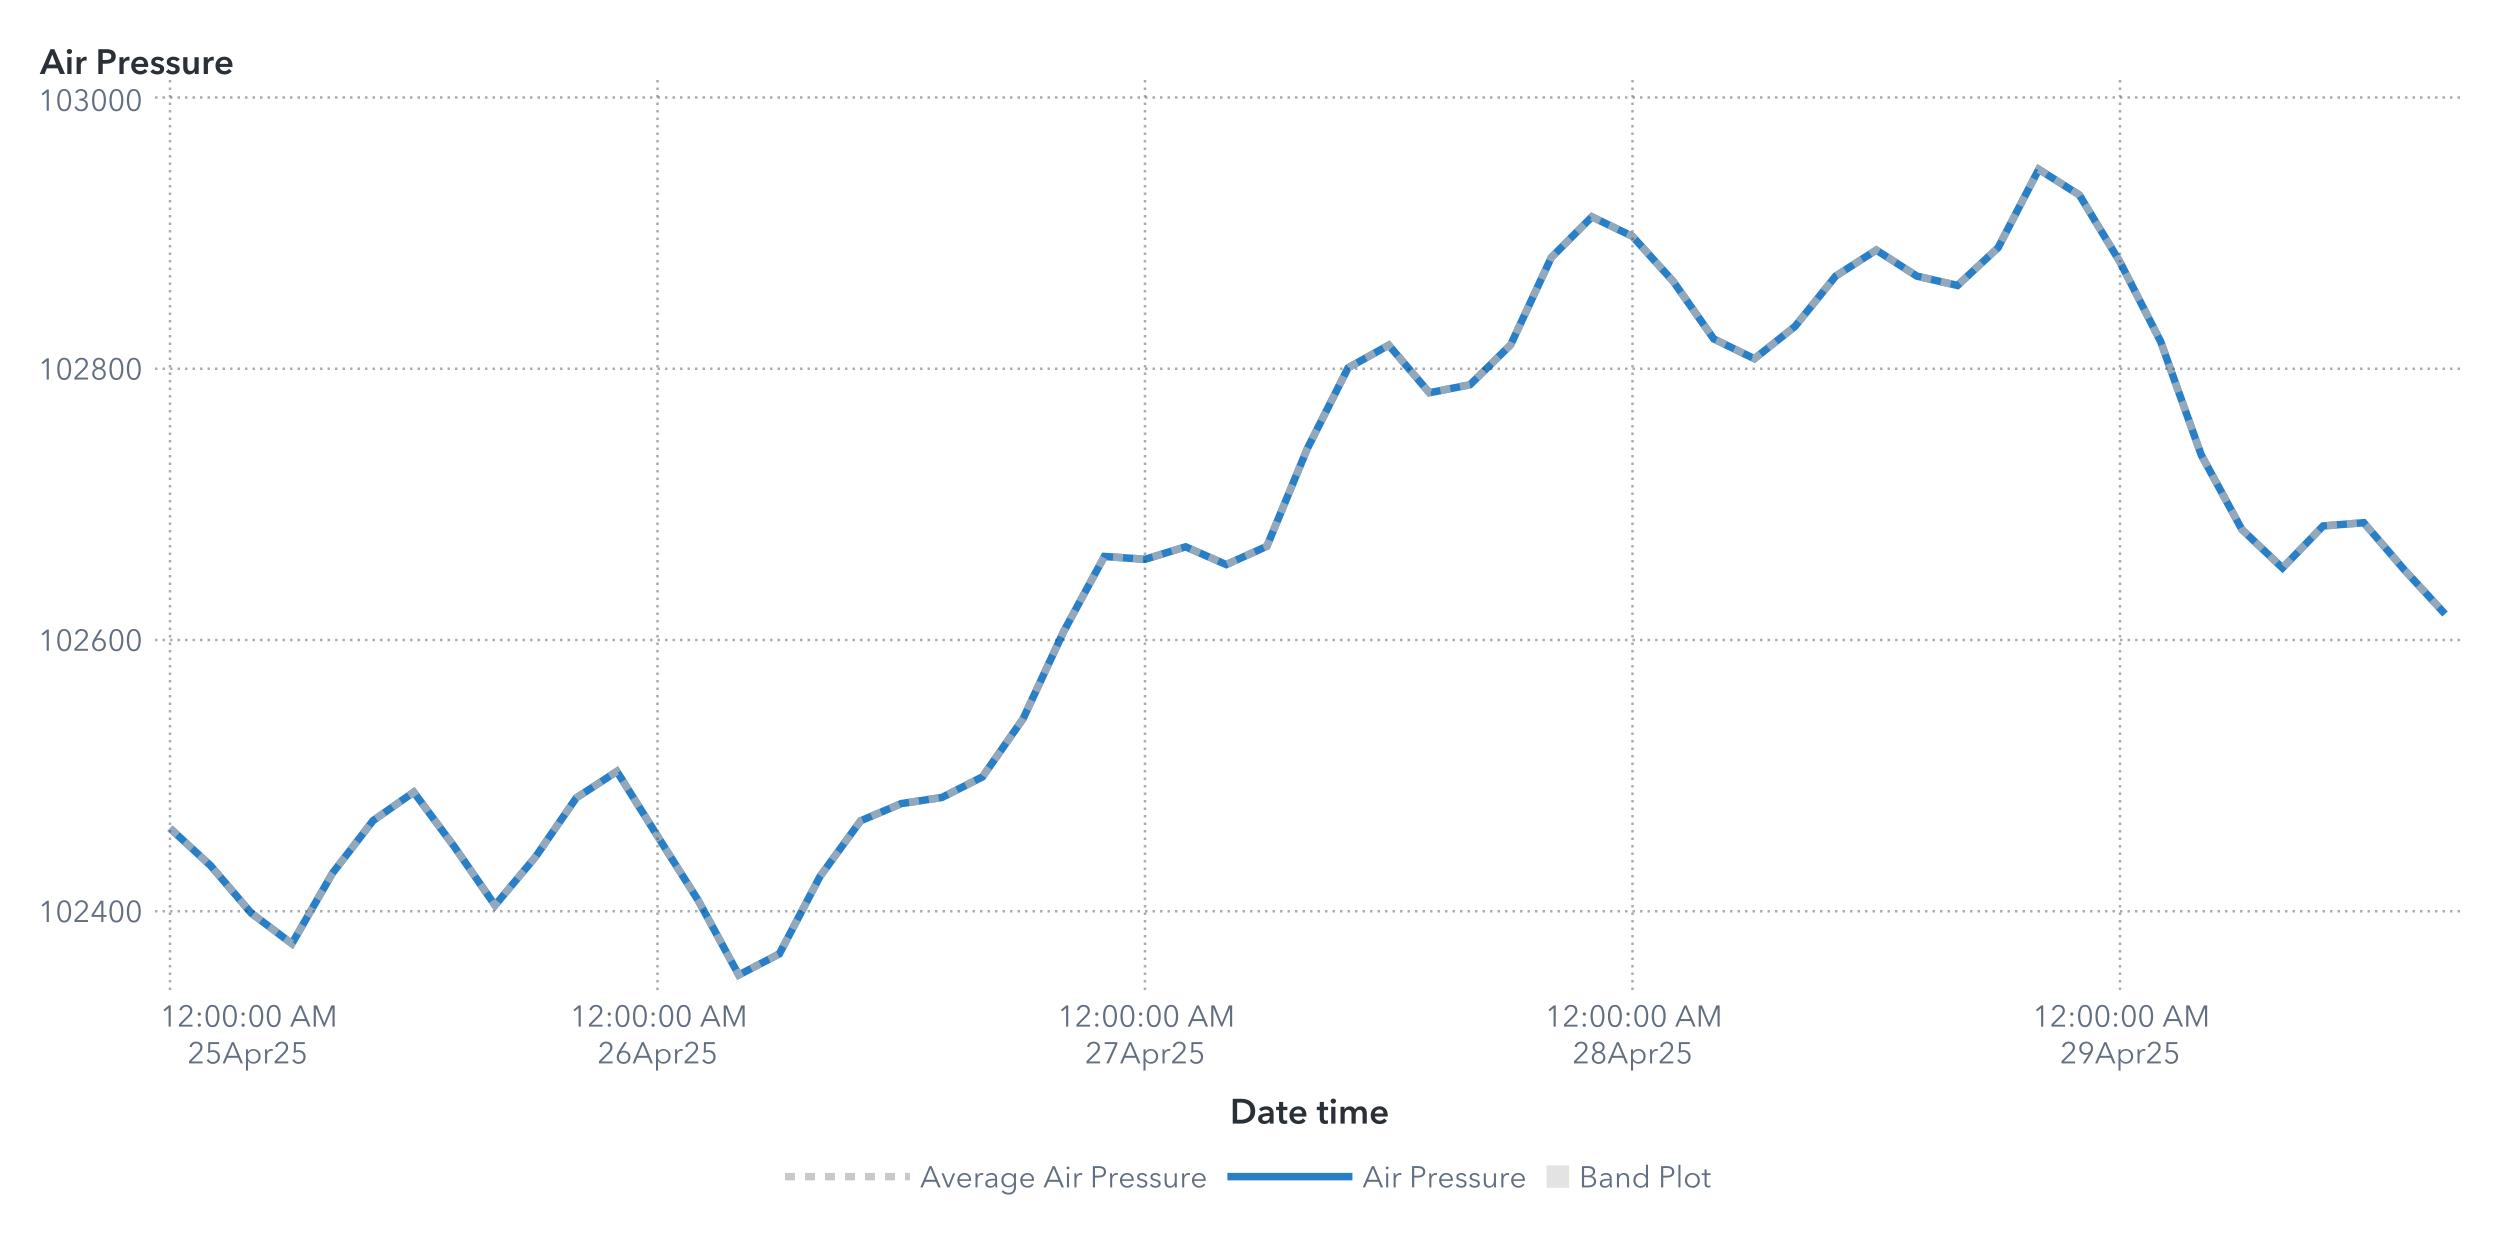
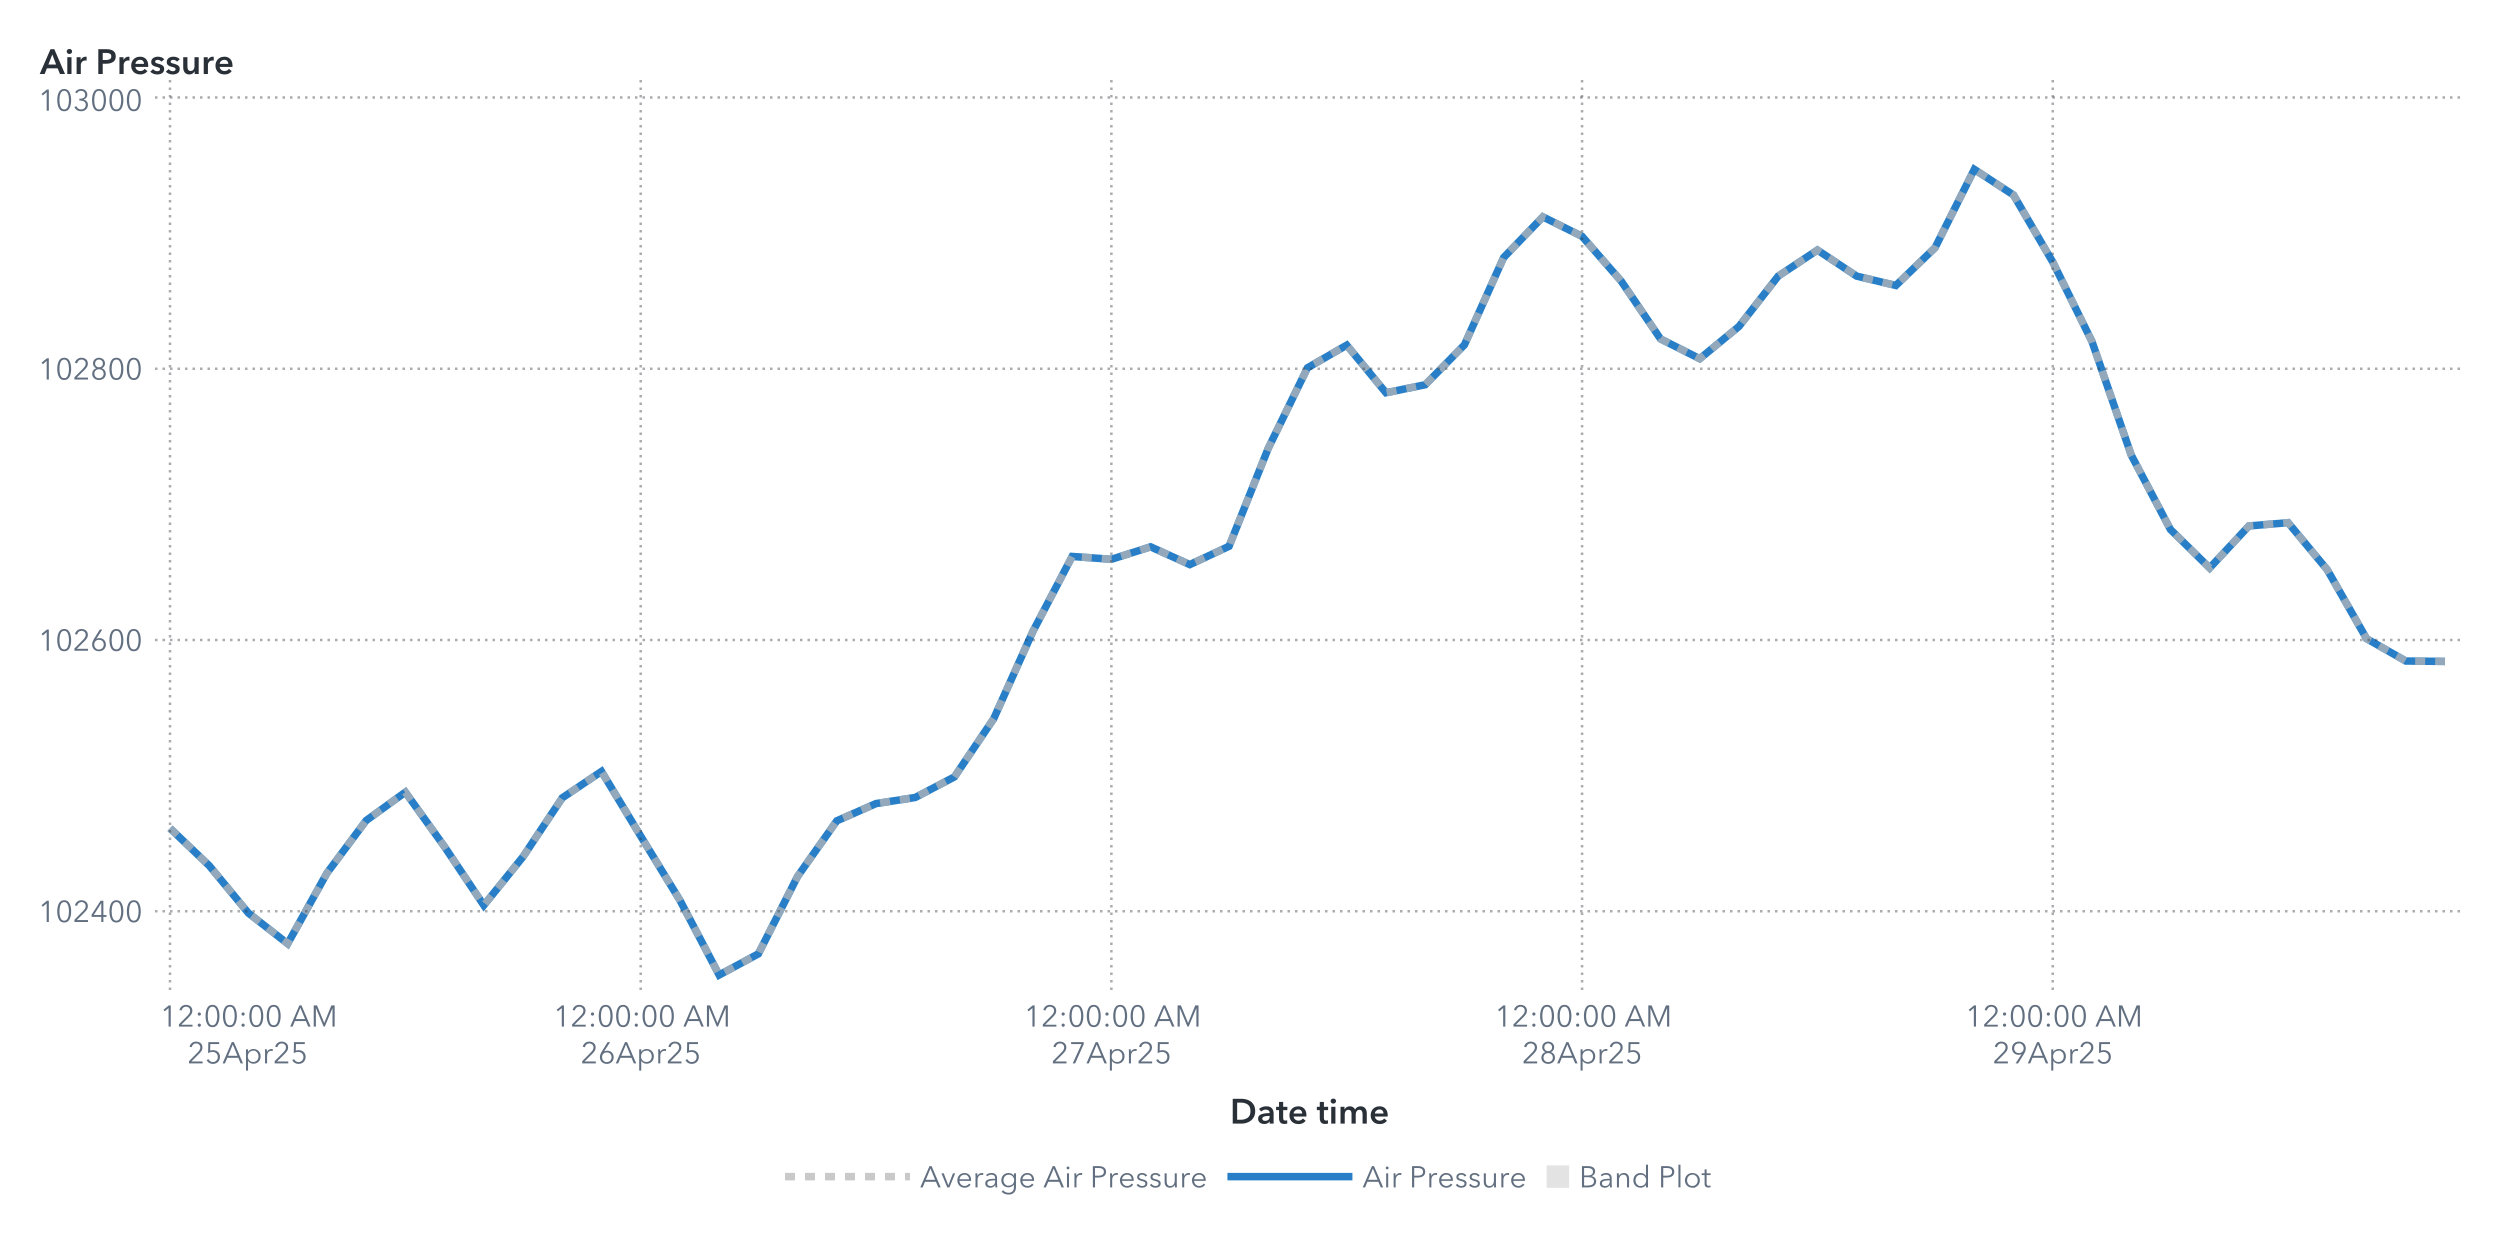
<svg xmlns="http://www.w3.org/2000/svg" xmlns:xlink="http://www.w3.org/1999/xlink" version="1.1" width="1000" height="500" viewBox="0 0 1000 500">
  <rect x="0" y="0" width="1000" height="500" fill="#ffffff">
</rect>
  <g>
    <rect x="0" y="0" rx="5" ry="5" width="1000.0" height="500.0" fill="#ffffff" opacity="0">
</rect>
    <rect x="0" y="0" rx="5" ry="5" width="1000.0" height="500.0" fill="#ffffff" opacity="0">
</rect>
    <rect x="0" y="0" rx="5" ry="5" width="1000.0" height="500.0" fill="#ffffff" opacity="0">
</rect>
    <rect x="0" y="0" rx="5" ry="5" width="1000.0" height="500.0" fill="#ffffff" opacity="0">
</rect>
    <g transform=" translate(16.0 -16.0)">
      <defs>
        <clipPath id="ClipPath0">
          <rect x="46" y="46" width="925" height="366">
</rect>
        </clipPath>
      </defs>
      <g clip-path="url(#ClipPath0)">
        <defs>
          <clipPath id="ClipPath1">
            <rect x="46" y="48" width="923" height="364">
</rect>
          </clipPath>
        </defs>
        <g clip-path="url(#ClipPath1)">
          <g transform="">
-             <polyline id="Polyline_68" points="52.0,347.3  68.25,362.27  84.5,381.26  100.75,393.47  117.0,365.26  133.25,344.21  149.5,332.87  165.75,354.73  182.0,378.12  198.25,358.69  214.5,335.15  230.75,324.57  247.0,350.45  263.25,376.11  279.5,406.0  295.75,397.54  312.0,366.56  328.25,344.32  344.5,337.43  360.75,334.99  377.0,326.74  393.25,303.47  409.5,268.53  425.75,238.58  442.0,239.72  458.25,234.73  474.5,241.84  490.75,234.51  507.0,195.29  523.25,163.12  539.5,154.06  555.75,173.1  572.0,169.9  588.25,153.95  604.5,119.02  620.75,102.74  637.0,110.55  653.25,128.51  669.5,151.57  685.75,159.49  702.0,146.57  718.25,126.45  734.5,116.03  750.75,126.45  767.0,130.19  783.25,115.06  799.5,83.75  815.75,94.01  832.0,120.81  848.25,152.6  864.5,198.0  880.75,227.79  897.0,243.19  913.25,226.38  929.5,225.07  945.75,243.95  962.0,261.59 " fill="none" stroke="#287fc7" stroke-width="3.0">
+             <polyline id="Polyline_70" points="52.0,347.3  67.69,362.27  83.38,381.26  99.07,393.47  114.76,365.26  130.45,344.21  146.14,332.87  161.83,354.73  177.52,378.12  193.21,358.69  208.9,335.15  224.59,324.57  240.28,350.45  255.97,376.11  271.66,406.0  287.34,397.54  303.03,366.56  318.72,344.32  334.41,337.43  350.1,334.99  365.79,326.74  381.48,303.47  397.17,268.53  412.86,238.58  428.55,239.72  444.24,234.73  459.93,241.84  475.62,234.51  491.31,195.29  507.0,163.12  522.69,154.06  538.38,173.1  554.07,169.9  569.76,153.95  585.45,119.02  601.14,102.74  616.83,110.55  632.52,128.51  648.21,151.57  663.9,159.49  679.59,146.57  695.28,126.45  710.97,116.03  726.66,126.45  742.34,130.19  758.03,115.06  773.72,83.75  789.41,94.01  805.1,120.81  820.79,152.6  836.48,198.0  852.17,227.79  867.86,243.19  883.55,226.38  899.24,225.07  914.93,243.95  930.62,271.46  946.31,280.41  962.0,280.57 " fill="none" stroke="#287fc7" stroke-width="3.0">
</polyline>
          </g>
          <g transform="">
-             <polyline id="Polyline_183" points="52.0,347.3  68.25,362.27  84.5,381.26  100.75,393.47  117.0,365.26  133.25,344.21  149.5,332.87  165.75,354.73  182.0,378.12  198.25,358.69  214.5,335.15  230.75,324.57  247.0,350.45  263.25,376.11  279.5,406.0  295.75,397.54  312.0,366.56  328.25,344.32  344.5,337.43  360.75,334.99  377.0,326.74  393.25,303.47  409.5,268.53  425.75,238.58  442.0,239.72  458.25,234.73  474.5,241.84  490.75,234.51  507.0,195.29  523.25,163.12  539.5,154.06  555.75,173.1  572.0,169.9  588.25,153.95  604.5,119.02  620.75,102.74  637.0,110.55  653.25,128.51  669.5,151.57  685.75,159.49  702.0,146.57  718.25,126.45  734.5,116.03  750.75,126.45  767.0,130.19  783.25,115.06  799.5,83.75  815.75,94.01  832.0,120.81  848.25,152.6  864.5,198.0  880.75,227.79  897.0,243.19  913.25,226.38  929.5,225.07  945.75,243.95  962.0,261.59 " fill="none" stroke="#b7b7b7" stroke-width="3.0" stroke-dasharray="4,4" opacity="0.75">
+             <polyline id="Polyline_189" points="52.0,347.3  67.69,362.27  83.38,381.26  99.07,393.47  114.76,365.26  130.45,344.21  146.14,332.87  161.83,354.73  177.52,378.12  193.21,358.69  208.9,335.15  224.59,324.57  240.28,350.45  255.97,376.11  271.66,406.0  287.34,397.54  303.03,366.56  318.72,344.32  334.41,337.43  350.1,334.99  365.79,326.74  381.48,303.47  397.17,268.53  412.86,238.58  428.55,239.72  444.24,234.73  459.93,241.84  475.62,234.51  491.31,195.29  507.0,163.12  522.69,154.06  538.38,173.1  554.07,169.9  569.76,153.95  585.45,119.02  601.14,102.74  616.83,110.55  632.52,128.51  648.21,151.57  663.9,159.49  679.59,146.57  695.28,126.45  710.97,116.03  726.66,126.45  742.34,130.19  758.03,115.06  773.72,83.75  789.41,94.01  805.1,120.81  820.79,152.6  836.48,198.0  852.17,227.79  867.86,243.19  883.55,226.38  899.24,225.07  914.93,243.95  930.62,271.46  946.31,280.41  962.0,280.57 " fill="none" stroke="#b7b7b7" stroke-width="3.0" stroke-dasharray="4,4" opacity="0.75">
</polyline>
          </g>
          <g transform="">
</g>
        </g>
        <path d="M46.0 380.5L969.0 380.5" stroke="#2a3037" stroke-dasharray="1,2" fill="none" opacity="0.4">
</path>
        <path d="M46.0 272.0L969.0 272.0" stroke="#2a3037" stroke-dasharray="1,2" fill="none" opacity="0.4">
</path>
        <path d="M46.0 163.5L969.0 163.5" stroke="#2a3037" stroke-dasharray="1,2" fill="none" opacity="0.4">
</path>
        <path d="M46.0 55.0L969.0 55.0" stroke="#2a3037" stroke-dasharray="1,2" fill="none" opacity="0.4">
</path>
        <path d="M52.0 412.0L52.0 48.0" stroke="#2a3037" stroke-dasharray="1,2" fill="none" opacity="0.4">
</path>
-         <path d="M247.0 412.0L247.0 48.0" stroke="#2a3037" stroke-dasharray="1,2" fill="none" opacity="0.4">
- </path>
-         <path d="M442.0 412.0L442.0 48.0" stroke="#2a3037" stroke-dasharray="1,2" fill="none" opacity="0.4">
- </path>
-         <path d="M637.0 412.0L637.0 48.0" stroke="#2a3037" stroke-dasharray="1,2" fill="none" opacity="0.4">
- </path>
-         <path d="M832.0 412.0L832.0 48.0" stroke="#2a3037" stroke-dasharray="1,2" fill="none" opacity="0.4">
+         <path d="M240.28 412.0L240.28 48.0" stroke="#2a3037" stroke-dasharray="1,2" fill="none" opacity="0.4">
+ </path>
+         <path d="M428.55 412.0L428.55 48.0" stroke="#2a3037" stroke-dasharray="1,2" fill="none" opacity="0.4">
+ </path>
+         <path d="M616.83 412.0L616.83 48.0" stroke="#2a3037" stroke-dasharray="1,2" fill="none" opacity="0.4">
+ </path>
+         <path d="M805.1 412.0L805.1 48.0" stroke="#2a3037" stroke-dasharray="1,2" fill="none" opacity="0.4">
</path>
      </g>
      <defs>
        <clipPath id="ClipPath2">
          <rect x="0" y="49" width="46" height="363">
</rect>
        </clipPath>
      </defs>
      <g clip-path="url(#ClipPath2)">
        <g fill="#626f80" stroke="#626f80" transform="translate(-0.76 384.8) scale(0.012 -0.012)">
          <defs>
            <path id="g49/TT0" d="M358.0 0 L286.0 0 L286.0 619.0 L158.0 510.0 L114.0 560.0 L294.0 708.0 L358.0 708.0 L358.0 0Z">
</path>
          </defs>
          <use x="0" y="0" xlink:href="#g49/TT0" />
          <defs>
            <path id="g48/TT0" d="M522.0 353.0Q 522.0,195.0  467.0,88.5 T 290.0,-18.0 Q 167.0,-18.0  112.5,88.5 T 58.0,353.0 Q 58.0,512.0  112.5,619.0 T 290.0,726.0 Q 412.0,726.0  467.0,618.5 T 522.0,353.0 Z M131.0 353.0Q 131.0,226.0  167.5,135.0 T 290.0,44.0 Q 375.0,44.0  412.0,135.5 T 449.0,353.0 Q 449.0,480.0  412.0,572.5 T 290.0,665.0 Q 204.0,665.0  167.5,573.0 T 131.0,353.0 Z">
</path>
          </defs>
          <use x="580.0" y="0" xlink:href="#g48/TT0" />
          <defs>
            <path id="g50/TT0" d="M51.0 0 L51.0 75.0 L341.0 368.0Q 380.0,408.0  403.0,447.0 T 426.0,530.0 Q 426.0,590.0  385.5,627.5 T 286.0,665.0 Q 230.0,665.0  191.0,630.0 T 140.0,539.0  L69.0 553.0Q 84.0,629.0  144.0,677.5 T 286.0,726.0 Q 344.0,726.0  392.5,703.5 T 470.0,637.0 T 499.0,531.0 Q 499.0,469.0  470.0,421.5 T 384.0,317.0  L129.0 64.0 L504.0 64.0 L504.0 0 L51.0 0Z">
</path>
          </defs>
          <use x="1160.0" y="0" xlink:href="#g50/TT0" />
          <defs>
            <path id="g52/TT0" d="M436.0 234.0 L540.0 234.0 L540.0 171.0 L436.0 171.0 L436.0 0 L366.0 0 L366.0 171.0 L42.0 171.0 L42.0 241.0 L342.0 708.0 L436.0 708.0 L436.0 234.0Z M366.0 627.0 L364.0 627.0 L117.0 234.0 L366.0 234.0 L366.0 627.0Z">
</path>
          </defs>
          <use x="1740.0" y="0" xlink:href="#g52/TT0" />
          <use x="2320.0" y="0" xlink:href="#g48/TT0" />
          <use x="2900.0" y="0" xlink:href="#g48/TT0" />
        </g>
-         <text id="Text_356" x="41.0" y="384.8" font-size="9.0pt" font-family="Avenir Next for SAS" fill="#626f80" text-anchor="end" opacity="0">
+         <text id="Text_368" x="41.0" y="384.8" font-size="9.0pt" font-family="Avenir Next for SAS" fill="#626f80" text-anchor="end" opacity="0">
102400</text>
        <g fill="#626f80" stroke="#626f80" transform="translate(-0.76 276.3) scale(0.012 -0.012)">
          <use x="0" y="0" xlink:href="#g49/TT0" />
          <use x="580.0" y="0" xlink:href="#g48/TT0" />
          <use x="1160.0" y="0" xlink:href="#g50/TT0" />
          <defs>
            <path id="g54/TT0" d="M203.0 397.0Q 218.0,409.0  247.0,416.0 T 304.0,423.0 Q 365.0,423.0  414.5,395.5 T 492.0,318.0 T 520.0,205.0 Q 520.0,140.0  490.5,89.5 T 408.5,10.5 T 290.0,-18.0 Q 224.0,-18.0  171.5,10.5 T 89.5,89.5 T 60.0,205.0 Q 60.0,255.0  77.0,301.5 T 124.0,397.0  L317.0 708.0 L400.0 708.0 L201.0 399.0 L203.0 397.0Z M290.0 43.0Q 336.0,43.0  372.0,64.0 T 428.0,122.0 T 448.0,205.0 Q 448.0,275.0  405.0,320.0 T 290.0,365.0 Q 218.0,365.0  175.0,320.0 T 132.0,205.0 Q 132.0,159.0  152.0,122.0 T 208.0,64.0 T 244.0,43.0 Z">
</path>
          </defs>
          <use x="1740.0" y="0" xlink:href="#g54/TT0" />
          <use x="2320.0" y="0" xlink:href="#g48/TT0" />
          <use x="2900.0" y="0" xlink:href="#g48/TT0" />
        </g>
-         <text id="Text_357" x="41.0" y="276.3" font-size="9.0pt" font-family="Avenir Next for SAS" fill="#626f80" text-anchor="end" opacity="0">
+         <text id="Text_369" x="41.0" y="276.3" font-size="9.0pt" font-family="Avenir Next for SAS" fill="#626f80" text-anchor="end" opacity="0">
102600</text>
        <g fill="#626f80" stroke="#626f80" transform="translate(-0.76 167.8) scale(0.012 -0.012)">
          <use x="0" y="0" xlink:href="#g49/TT0" />
          <use x="580.0" y="0" xlink:href="#g48/TT0" />
          <use x="1160.0" y="0" xlink:href="#g50/TT0" />
          <defs>
            <path id="g56/TT0" d="M517.0 186.0Q 517.0,126.0  486.0,79.5 T 403.0,7.5 T 290.0,-18.0 Q 229.0,-18.0  177.0,7.5 T 94.0,79.5 T 63.0,186.0 Q 63.0,256.0  100.5,306.5 T 197.0,375.0  L197.0 377.0Q 150.0,393.0  120.0,437.5 T 90.0,537.0 Q 90.0,593.0  117.0,636.0 T 190.0,702.5 T 290.0,726.0 Q 344.0,726.0  390.0,702.5 T 463.0,636.0 T 490.0,537.0 Q 490.0,482.0  460.0,437.5 T 383.0,377.0  L383.0 375.0Q 442.0,358.0  479.5,307.0 T 517.0,186.0 Z M290.0 406.0Q 345.0,406.0  382.5,442.0 T 420.0,533.0 Q 420.0,590.0  383.0,627.5 T 290.0,665.0 Q 234.0,665.0  197.0,627.5 T 160.0,533.0 Q 160.0,478.0  197.5,442.0 T 290.0,406.0 Z M290.0 43.0Q 359.0,43.0  402.0,86.0 T 445.0,194.0 Q 445.0,258.0  402.0,300.0 T 290.0,342.0 Q 221.0,342.0  178.0,300.0 T 135.0,194.0 Q 135.0,129.0  178.0,86.0 T 290.0,43.0 Z">
</path>
          </defs>
          <use x="1740.0" y="0" xlink:href="#g56/TT0" />
          <use x="2320.0" y="0" xlink:href="#g48/TT0" />
          <use x="2900.0" y="0" xlink:href="#g48/TT0" />
        </g>
-         <text id="Text_358" x="41.0" y="167.8" font-size="9.0pt" font-family="Avenir Next for SAS" fill="#626f80" text-anchor="end" opacity="0">
+         <text id="Text_370" x="41.0" y="167.8" font-size="9.0pt" font-family="Avenir Next for SAS" fill="#626f80" text-anchor="end" opacity="0">
102800</text>
        <g fill="#626f80" stroke="#626f80" transform="translate(-0.76 60.3) scale(0.012 -0.012)">
          <use x="0" y="0" xlink:href="#g49/TT0" />
          <use x="580.0" y="0" xlink:href="#g48/TT0" />
          <defs>
            <path id="g51/TT0" d="M245.0 402.0Q 319.0,402.0  364.5,433.5 T 410.0,532.0 Q 410.0,590.0  369.0,627.5 T 270.0,665.0 Q 226.0,665.0  191.0,643.5 T 135.0,582.0  L74.0 614.0Q 106.0,670.0  157.0,698.0 T 274.0,726.0 Q 331.0,726.0  378.0,703.5 T 453.0,638.0 T 481.0,536.0 Q 481.0,475.0  446.5,432.0 T 358.0,374.0  L358.0 372.0Q 421.0,359.0  461.0,312.0 T 501.0,196.0 Q 501.0,131.0  470.0,82.5 T 387.0,8.0 T 273.0,-18.0 Q 196.0,-18.0  137.5,19.5 T 49.0,127.0  L117.0 152.0Q 135.0,102.0  177.0,73.0 T 273.0,44.0 Q 314.0,44.0  350.0,62.5 T 407.5,115.5 T 429.0,196.0 Q 429.0,271.0  376.0,305.5 T 245.0,340.0  L214.0 340.0 L214.0 402.0 L245.0 402.0Z">
</path>
          </defs>
          <use x="1160.0" y="0" xlink:href="#g51/TT0" />
          <use x="1740.0" y="0" xlink:href="#g48/TT0" />
          <use x="2320.0" y="0" xlink:href="#g48/TT0" />
          <use x="2900.0" y="0" xlink:href="#g48/TT0" />
        </g>
-         <text id="Text_359" x="41.0" y="60.3" font-size="9.0pt" font-family="Avenir Next for SAS" fill="#626f80" text-anchor="end" opacity="0">
+         <text id="Text_371" x="41.0" y="60.3" font-size="9.0pt" font-family="Avenir Next for SAS" fill="#626f80" text-anchor="end" opacity="0">
103000</text>
      </g>
      <g fill="#2a3037" stroke="#2a3037" transform="translate(0 45.59) scale(0.014 -0.014)">
        <defs>
          <path id="g65/TT1" d="M300.0 708.0 L409.0 708.0 L714.0 0 L570.0 0 L504.0 162.0 L197.0 162.0 L133.0 0 L-8.0 0 L300.0 708.0Z M460.0 270.0 L351.0 558.0 L240.0 270.0 L460.0 270.0Z">
</path>
        </defs>
        <use x="0" y="0" xlink:href="#g65/TT1" />
        <defs>
          <path id="g105/TT1" d="M133.0 715.0Q 166.0,715.0  188.5,694.5 T 211.0,643.0 Q 211.0,612.0  188.5,591.5 T 133.0,571.0 Q 101.0,571.0  79.0,592.5 T 57.0,643.0 Q 57.0,672.0  79.0,693.5 T 133.0,715.0 Z M74.0 480.0 L194.0 480.0 L194.0 0 L74.0 0 L74.0 480.0Z">
</path>
        </defs>
        <use x="706.0" y="0" xlink:href="#g105/TT1" />
        <defs>
          <path id="g114/TT1" d="M187.0 480.0 L187.0 400.0 L189.0 400.0Q 209.0,443.0  246.0,468.5 T 329.0,494.0 Q 346.0,494.0  358.0,491.0  L358.0 381.0Q 338.0,386.0  321.0,386.0 Q 272.0,386.0  243.0,363.0 T 203.0,310.5 T 192.0,257.0  L192.0 0 L72.0 0 L72.0 480.0 L187.0 480.0Z">
</path>
        </defs>
        <use x="974.0" y="0" xlink:href="#g114/TT1" />
        <defs>
          <path id="g80/TT1" d="M309.0 708.0Q 576.0,708.0  576.0,503.0 Q 576.0,393.0  500.0,343.0 T 301.0,293.0  L204.0 293.0 L204.0 0 L78.0 0 L78.0 708.0 L309.0 708.0Z M449.0 503.0Q 449.0,560.0  407.5,581.0 T 296.0,602.0  L204.0 602.0 L204.0 399.0 L292.0 399.0Q 363.0,399.0  406.0,422.0 T 449.0,503.0 Z">
</path>
        </defs>
        <use x="1588.0" y="0" xlink:href="#g80/TT1" />
        <use x="2198.0" y="0" xlink:href="#g114/TT1" />
        <defs>
          <path id="g101/TT1" d="M529.0 202.0 L164.0 202.0Q 168.0,152.0  208.0,118.0 T 301.0,84.0 Q 384.0,84.0  428.0,146.0  L508.0 82.0Q 437.0,-14.0  302.0,-14.0 Q 228.0,-14.0  169.5,16.5 T 77.5,104.0 T 44.0,237.0 Q 44.0,313.0  77.0,371.5 T 168.0,462.0 T 298.0,494.0 Q 402.0,494.0  466.0,427.0 T 530.0,234.0 Q 530.0,213.0  529.0,202.0 Z M297.0 404.0Q 244.0,404.0  206.0,371.0 T 164.0,288.0  L410.0 288.0Q 410.0,338.0  381.0,371.0 T 297.0,404.0 Z">
</path>
        </defs>
        <use x="2562.0" y="0" xlink:href="#g101/TT1" />
        <defs>
          <path id="g115/TT1" d="M230.0 404.0Q 198.0,404.0  175.5,391.0 T 153.0,352.0 Q 153.0,327.0  176.0,315.0 T 257.0,289.0 Q 325.0,273.0  368.5,241.0 T 412.0,146.0 Q 412.0,64.0  355.5,25.0 T 212.0,-14.0 Q 155.0,-14.0  102.0,7.0 T 15.0,65.0  L94.0 139.0Q 114.0,112.0  146.5,95.5 T 217.0,79.0 Q 248.0,79.0  271.0,93.0 T 294.0,136.0 Q 294.0,164.0  269.5,177.5 T 184.0,205.0 Q 119.0,221.0  80.5,250.5 T 42.0,341.0 Q 42.0,416.0  98.0,455.0 T 233.0,494.0 Q 287.0,494.0  336.0,475.0 T 413.0,421.0  L335.0 352.0Q 318.0,374.0  290.0,389.0 T 230.0,404.0 Z">
</path>
        </defs>
        <use x="3136.0" y="0" xlink:href="#g115/TT1" />
        <use x="3580.0" y="0" xlink:href="#g115/TT1" />
        <defs>
          <path id="g117/TT1" d="M396.0 0 L396.0 77.0 L394.0 77.0Q 377.0,39.0  336.5,12.5 T 245.0,-14.0 Q 157.0,-14.0  112.5,42.5 T 68.0,180.0  L68.0 480.0 L188.0 480.0 L188.0 214.0Q 188.0,86.0  278.0,86.0 Q 332.0,86.0  361.0,124.5 T 390.0,216.0  L390.0 480.0 L510.0 480.0 L510.0 0 L396.0 0Z">
</path>
        </defs>
        <use x="4024.0" y="0" xlink:href="#g117/TT1" />
        <use x="4606.0" y="0" xlink:href="#g114/TT1" />
        <use x="4970.0" y="0" xlink:href="#g101/TT1" />
      </g>
-       <text id="Text_360" x="0" y="45.59" font-size="10.5pt" font-family="Avenir Next for SAS" font-weight="bold" fill="#2a3037" text-anchor="start" opacity="0">
+       <text id="Text_372" x="0" y="45.59" font-size="10.5pt" font-family="Avenir Next for SAS" font-weight="bold" fill="#2a3037" text-anchor="start" opacity="0">
Air Pressure</text>
      <defs>
        <clipPath id="ClipPath3">
          <rect x="46" y="412" width="922" height="57">
</rect>
        </clipPath>
      </defs>
      <g clip-path="url(#ClipPath3)">
        <g fill="#626f80" stroke="#626f80" transform="translate(48.0 426.65) scale(0.012 -0.012)">
          <use x="0" y="0" xlink:href="#g49/TT0" />
          <use x="580.0" y="0" xlink:href="#g50/TT0" />
          <defs>
            <path id="g58/TT0" d="M150.0 366.0Q 127.0,366.0  111.5,382.0 T 96.0,420.0 Q 96.0,442.0  111.5,458.0 T 150.0,474.0 Q 173.0,474.0  188.5,458.0 T 204.0,420.0 Q 204.0,398.0  188.5,382.0 T 150.0,366.0 Z M150.0 -6.0Q 127.0,-6.0  111.5,10.0 T 96.0,48.0 Q 96.0,70.0  111.5,86.0 T 150.0,102.0 Q 173.0,102.0  188.5,86.0 T 204.0,48.0 Q 204.0,26.0  188.5,10.0 T 150.0,-6.0 Z">
</path>
          </defs>
          <use x="1160.0" y="0" xlink:href="#g58/TT0" />
          <use x="1460.0" y="0" xlink:href="#g48/TT0" />
          <use x="2040.0" y="0" xlink:href="#g48/TT0" />
          <use x="2620.0" y="0" xlink:href="#g58/TT0" />
          <use x="2920.0" y="0" xlink:href="#g48/TT0" />
          <use x="3500.0" y="0" xlink:href="#g48/TT0" />
          <defs>
            <path id="g65/TT0" d="M89.0 0 L10.0 0 L316.0 708.0 L386.0 708.0 L690.0 0 L610.0 0 L532.0 186.0 L166.0 186.0 L89.0 0Z M193.0 252.0 L505.0 252.0 L349.0 628.0 L193.0 252.0Z">
</path>
          </defs>
          <use x="4330.0" y="0" xlink:href="#g65/TT0" />
          <defs>
            <path id="g77/TT0" d="M444.0 122.0 L445.0 122.0 L682.0 708.0 L792.0 708.0 L792.0 0 L720.0 0 L720.0 615.0 L718.0 615.0 L462.0 0 L424.0 0 L168.0 615.0 L166.0 615.0 L166.0 0 L94.0 0 L94.0 708.0 L204.0 708.0 L444.0 122.0Z">
</path>
          </defs>
          <use x="5030.0" y="0" xlink:href="#g77/TT0" />
        </g>
        <text x="83.0" y="426.65" font-size="9.0pt" font-family="Avenir Next for SAS" fill="#626f80" text-anchor="middle" opacity="0">
12:00:00 AM</text>
        <g fill="#626f80" stroke="#626f80" transform="translate(59.0 441.35) scale(0.012 -0.012)">
          <use x="0" y="0" xlink:href="#g50/TT0" />
          <defs>
            <path id="g53/TT0" d="M180.0 644.0 L175.0 425.0Q 219.0,441.0  273.0,441.0 Q 339.0,441.0  391.5,413.0 T 473.5,334.5 T 503.0,219.0 Q 503.0,151.0  473.5,97.0 T 390.5,12.5 T 268.0,-18.0 Q 194.0,-18.0  140.0,16.0 T 56.0,111.0  L121.0 140.0Q 140.0,96.0  179.0,70.0 T 264.0,44.0 Q 311.0,44.0  349.0,66.0 T 408.5,126.5 T 430.0,212.0 Q 430.0,289.0  380.5,335.5 T 254.0,382.0 Q 180.0,382.0  107.0,343.0  L114.0 708.0 L475.0 708.0 L475.0 644.0 L180.0 644.0Z">
</path>
          </defs>
          <use x="580.0" y="0" xlink:href="#g53/TT0" />
          <use x="1160.0" y="0" xlink:href="#g65/TT0" />
          <defs>
            <path id="g112/TT0" d="M90.0 -240.0 L90.0 468.0 L158.0 468.0 L158.0 387.0 L161.0 387.0Q 189.0,431.0  237.0,455.5 T 337.0,480.0 Q 408.0,480.0  463.5,447.5 T 549.0,359.0 T 579.0,234.0 Q 579.0,165.0  549.0,109.0 T 463.5,20.5 T 337.0,-12.0 Q 286.0,-12.0  238.0,12.0 T 161.0,79.0  L158.0 79.0 L158.0 -240.0 L90.0 -240.0Z M330.0 423.0Q 278.0,423.0  237.0,398.0 T 173.0,330.0 T 150.0,234.0 Q 150.0,181.0  173.0,138.0 T 237.0,70.5 T 330.0,46.0 Q 385.0,46.0  425.0,71.0 T 486.0,138.5 T 507.0,234.0 Q 507.0,287.0  486.0,330.0 T 425.0,398.0 T 385.0,423.0 Z">
</path>
          </defs>
          <use x="1860.0" y="0" xlink:href="#g112/TT0" />
          <defs>
            <path id="g114/TT0" d="M86.0 468.0 L151.0 468.0Q 155.0,418.0  155.0,388.0  L157.0 388.0Q 177.0,429.0  217.5,454.5 T 307.0,480.0 Q 334.0,480.0  352.0,475.0  L343.0 411.0Q 337.0,413.0  322.5,415.0 T 295.0,417.0 Q 236.0,417.0  197.0,372.5 T 158.0,240.0  L158.0 0 L90.0 0 L90.0 365.0Q 90.0,425.0  86.0,468.0 Z">
</path>
          </defs>
          <use x="2495.0" y="0" xlink:href="#g114/TT0" />
          <use x="2855.0" y="0" xlink:href="#g50/TT0" />
          <use x="3435.0" y="0" xlink:href="#g53/TT0" />
        </g>
        <text x="83.0" y="441.35" font-size="9.0pt" font-family="Avenir Next for SAS" fill="#626f80" text-anchor="middle" opacity="0">
25Apr25</text>
-         <g fill="#626f80" stroke="#626f80" transform="translate(212.0 426.65) scale(0.012 -0.012)">
+         <g fill="#626f80" stroke="#626f80" transform="translate(205.28 426.65) scale(0.012 -0.012)">
          <use x="0" y="0" xlink:href="#g49/TT0" />
          <use x="580.0" y="0" xlink:href="#g50/TT0" />
          <use x="1160.0" y="0" xlink:href="#g58/TT0" />
          <use x="1460.0" y="0" xlink:href="#g48/TT0" />
          <use x="2040.0" y="0" xlink:href="#g48/TT0" />
          <use x="2620.0" y="0" xlink:href="#g58/TT0" />
          <use x="2920.0" y="0" xlink:href="#g48/TT0" />
          <use x="3500.0" y="0" xlink:href="#g48/TT0" />
          <use x="4330.0" y="0" xlink:href="#g65/TT0" />
          <use x="5030.0" y="0" xlink:href="#g77/TT0" />
        </g>
-         <text x="247.0" y="426.65" font-size="9.0pt" font-family="Avenir Next for SAS" fill="#626f80" text-anchor="middle" opacity="0">
+         <text x="240.28" y="426.65" font-size="9.0pt" font-family="Avenir Next for SAS" fill="#626f80" text-anchor="middle" opacity="0">
12:00:00 AM</text>
-         <g fill="#626f80" stroke="#626f80" transform="translate(223.0 441.35) scale(0.012 -0.012)">
+         <g fill="#626f80" stroke="#626f80" transform="translate(216.28 441.35) scale(0.012 -0.012)">
          <use x="0" y="0" xlink:href="#g50/TT0" />
          <use x="580.0" y="0" xlink:href="#g54/TT0" />
          <use x="1160.0" y="0" xlink:href="#g65/TT0" />
          <use x="1860.0" y="0" xlink:href="#g112/TT0" />
          <use x="2495.0" y="0" xlink:href="#g114/TT0" />
          <use x="2855.0" y="0" xlink:href="#g50/TT0" />
          <use x="3435.0" y="0" xlink:href="#g53/TT0" />
        </g>
-         <text x="247.0" y="441.35" font-size="9.0pt" font-family="Avenir Next for SAS" fill="#626f80" text-anchor="middle" opacity="0">
+         <text x="240.28" y="441.35" font-size="9.0pt" font-family="Avenir Next for SAS" fill="#626f80" text-anchor="middle" opacity="0">
26Apr25</text>
-         <g fill="#626f80" stroke="#626f80" transform="translate(407.0 426.65) scale(0.012 -0.012)">
+         <g fill="#626f80" stroke="#626f80" transform="translate(393.55 426.65) scale(0.012 -0.012)">
          <use x="0" y="0" xlink:href="#g49/TT0" />
          <use x="580.0" y="0" xlink:href="#g50/TT0" />
          <use x="1160.0" y="0" xlink:href="#g58/TT0" />
          <use x="1460.0" y="0" xlink:href="#g48/TT0" />
          <use x="2040.0" y="0" xlink:href="#g48/TT0" />
          <use x="2620.0" y="0" xlink:href="#g58/TT0" />
          <use x="2920.0" y="0" xlink:href="#g48/TT0" />
          <use x="3500.0" y="0" xlink:href="#g48/TT0" />
          <use x="4330.0" y="0" xlink:href="#g65/TT0" />
          <use x="5030.0" y="0" xlink:href="#g77/TT0" />
        </g>
-         <text x="442.0" y="426.65" font-size="9.0pt" font-family="Avenir Next for SAS" fill="#626f80" text-anchor="middle" opacity="0">
+         <text x="428.55" y="426.65" font-size="9.0pt" font-family="Avenir Next for SAS" fill="#626f80" text-anchor="middle" opacity="0">
12:00:00 AM</text>
-         <g fill="#626f80" stroke="#626f80" transform="translate(418.0 441.35) scale(0.012 -0.012)">
+         <g fill="#626f80" stroke="#626f80" transform="translate(404.55 441.35) scale(0.012 -0.012)">
          <use x="0" y="0" xlink:href="#g50/TT0" />
          <defs>
            <path id="g55/TT0" d="M498.0 642.0 L213.0 0 L132.0 0 L425.0 644.0 L78.0 644.0 L78.0 708.0 L498.0 708.0 L498.0 642.0Z">
</path>
          </defs>
          <use x="580.0" y="0" xlink:href="#g55/TT0" />
          <use x="1160.0" y="0" xlink:href="#g65/TT0" />
          <use x="1860.0" y="0" xlink:href="#g112/TT0" />
          <use x="2495.0" y="0" xlink:href="#g114/TT0" />
          <use x="2855.0" y="0" xlink:href="#g50/TT0" />
          <use x="3435.0" y="0" xlink:href="#g53/TT0" />
        </g>
-         <text x="442.0" y="441.35" font-size="9.0pt" font-family="Avenir Next for SAS" fill="#626f80" text-anchor="middle" opacity="0">
+         <text x="428.55" y="441.35" font-size="9.0pt" font-family="Avenir Next for SAS" fill="#626f80" text-anchor="middle" opacity="0">
27Apr25</text>
-         <g fill="#626f80" stroke="#626f80" transform="translate(602.0 426.65) scale(0.012 -0.012)">
+         <g fill="#626f80" stroke="#626f80" transform="translate(581.83 426.65) scale(0.012 -0.012)">
          <use x="0" y="0" xlink:href="#g49/TT0" />
          <use x="580.0" y="0" xlink:href="#g50/TT0" />
          <use x="1160.0" y="0" xlink:href="#g58/TT0" />
          <use x="1460.0" y="0" xlink:href="#g48/TT0" />
          <use x="2040.0" y="0" xlink:href="#g48/TT0" />
          <use x="2620.0" y="0" xlink:href="#g58/TT0" />
          <use x="2920.0" y="0" xlink:href="#g48/TT0" />
          <use x="3500.0" y="0" xlink:href="#g48/TT0" />
          <use x="4330.0" y="0" xlink:href="#g65/TT0" />
          <use x="5030.0" y="0" xlink:href="#g77/TT0" />
        </g>
-         <text x="637.0" y="426.65" font-size="9.0pt" font-family="Avenir Next for SAS" fill="#626f80" text-anchor="middle" opacity="0">
+         <text x="616.83" y="426.65" font-size="9.0pt" font-family="Avenir Next for SAS" fill="#626f80" text-anchor="middle" opacity="0">
12:00:00 AM</text>
-         <g fill="#626f80" stroke="#626f80" transform="translate(613.0 441.35) scale(0.012 -0.012)">
+         <g fill="#626f80" stroke="#626f80" transform="translate(592.83 441.35) scale(0.012 -0.012)">
          <use x="0" y="0" xlink:href="#g50/TT0" />
          <use x="580.0" y="0" xlink:href="#g56/TT0" />
          <use x="1160.0" y="0" xlink:href="#g65/TT0" />
          <use x="1860.0" y="0" xlink:href="#g112/TT0" />
          <use x="2495.0" y="0" xlink:href="#g114/TT0" />
          <use x="2855.0" y="0" xlink:href="#g50/TT0" />
          <use x="3435.0" y="0" xlink:href="#g53/TT0" />
        </g>
-         <text x="637.0" y="441.35" font-size="9.0pt" font-family="Avenir Next for SAS" fill="#626f80" text-anchor="middle" opacity="0">
+         <text x="616.83" y="441.35" font-size="9.0pt" font-family="Avenir Next for SAS" fill="#626f80" text-anchor="middle" opacity="0">
28Apr25</text>
-         <g fill="#626f80" stroke="#626f80" transform="translate(797.0 426.65) scale(0.012 -0.012)">
+         <g fill="#626f80" stroke="#626f80" transform="translate(770.1 426.65) scale(0.012 -0.012)">
          <use x="0" y="0" xlink:href="#g49/TT0" />
          <use x="580.0" y="0" xlink:href="#g50/TT0" />
          <use x="1160.0" y="0" xlink:href="#g58/TT0" />
          <use x="1460.0" y="0" xlink:href="#g48/TT0" />
          <use x="2040.0" y="0" xlink:href="#g48/TT0" />
          <use x="2620.0" y="0" xlink:href="#g58/TT0" />
          <use x="2920.0" y="0" xlink:href="#g48/TT0" />
          <use x="3500.0" y="0" xlink:href="#g48/TT0" />
          <use x="4330.0" y="0" xlink:href="#g65/TT0" />
          <use x="5030.0" y="0" xlink:href="#g77/TT0" />
        </g>
-         <text x="832.0" y="426.65" font-size="9.0pt" font-family="Avenir Next for SAS" fill="#626f80" text-anchor="middle" opacity="0">
+         <text x="805.1" y="426.65" font-size="9.0pt" font-family="Avenir Next for SAS" fill="#626f80" text-anchor="middle" opacity="0">
12:00:00 AM</text>
-         <g fill="#626f80" stroke="#626f80" transform="translate(808.0 441.35) scale(0.012 -0.012)">
+         <g fill="#626f80" stroke="#626f80" transform="translate(781.1 441.35) scale(0.012 -0.012)">
          <use x="0" y="0" xlink:href="#g50/TT0" />
          <defs>
            <path id="g57/TT0" d="M379.0 311.0Q 364.0,299.0  335.0,292.0 T 278.0,285.0 Q 217.0,285.0  167.5,312.5 T 90.0,390.0 T 62.0,503.0 Q 62.0,568.0  91.5,618.5 T 173.5,697.5 T 292.0,726.0 Q 358.0,726.0  410.5,697.5 T 492.5,618.5 T 522.0,503.0 Q 522.0,453.0  505.0,406.5 T 458.0,311.0  L265.0 0 L182.0 0 L381.0 309.0 L379.0 311.0Z M292.0 665.0Q 246.0,665.0  210.0,644.0 T 154.0,586.0 T 134.0,503.0 Q 134.0,433.0  177.0,388.0 T 292.0,343.0 Q 364.0,343.0  407.0,388.0 T 450.0,503.0 Q 450.0,549.0  430.0,586.0 T 374.0,644.0 T 338.0,665.0 Z">
</path>
          </defs>
          <use x="580.0" y="0" xlink:href="#g57/TT0" />
          <use x="1160.0" y="0" xlink:href="#g65/TT0" />
          <use x="1860.0" y="0" xlink:href="#g112/TT0" />
          <use x="2495.0" y="0" xlink:href="#g114/TT0" />
          <use x="2855.0" y="0" xlink:href="#g50/TT0" />
          <use x="3435.0" y="0" xlink:href="#g53/TT0" />
        </g>
-         <text x="832.0" y="441.35" font-size="9.0pt" font-family="Avenir Next for SAS" fill="#626f80" text-anchor="middle" opacity="0">
+         <text x="805.1" y="441.35" font-size="9.0pt" font-family="Avenir Next for SAS" fill="#626f80" text-anchor="middle" opacity="0">
29Apr25</text>
      </g>
      <g fill="#2a3037" stroke="#2a3037" transform="translate(476.0 465.44) scale(0.014 -0.014)">
        <defs>
          <path id="g68/TT1" d="M329.0 708.0Q 430.0,708.0  518.5,673.0 T 663.5,558.5 T 720.0,354.0 Q 720.0,237.0  663.0,157.0 T 516.5,38.5 T 329.0,0  L78.0 0 L78.0 708.0 L329.0 708.0Z M585.0 354.0Q 585.0,492.0  506.0,546.0 T 309.0,600.0  L204.0 600.0 L204.0 110.0 L309.0 110.0Q 424.0,110.0  504.5,166.5 T 585.0,354.0 Z">
</path>
        </defs>
        <use x="0" y="0" xlink:href="#g68/TT1" />
        <defs>
          <path id="g97/TT1" d="M367.0 61.0Q 349.0,29.0  308.5,8.5 T 218.0,-12.0 Q 175.0,-12.0  134.0,3.0 T 65.5,51.5 T 38.0,137.0 Q 38.0,233.0  131.0,266.5 T 368.0,300.0  L368.0 312.0Q 368.0,354.0  337.0,377.0 T 258.0,400.0 Q 221.0,400.0  186.0,384.5 T 127.0,345.0  L65.0 418.0Q 105.0,455.0  158.5,474.5 T 268.0,494.0 Q 385.0,494.0  433.5,436.0 T 482.0,292.0  L482.0 0 L370.0 0 L370.0 61.0 L367.0 61.0Z M341.0 219.0Q 158.0,219.0  158.0,139.0 Q 158.0,107.0  182.5,93.0 T 242.0,79.0 Q 303.0,79.0  335.5,111.5 T 368.0,202.0  L368.0 219.0 L341.0 219.0Z">
</path>
        </defs>
        <use x="764.0" y="0" xlink:href="#g97/TT1" />
        <defs>
          <path id="g116/TT1" d="M3.0 480.0 L87.0 480.0 L87.0 619.0 L205.0 619.0 L205.0 480.0 L325.0 480.0 L325.0 384.0 L205.0 384.0 L205.0 161.0Q 205.0,125.0  218.0,106.0 T 268.0,87.0 Q 299.0,87.0  319.0,97.0  L323.0 3.0Q 289.0,-10.0  243.0,-10.0 Q 155.0,-10.0  121.0,35.5 T 87.0,160.0  L87.0 384.0 L3.0 384.0 L3.0 480.0Z">
</path>
        </defs>
        <use x="1314.0" y="0" xlink:href="#g116/TT1" />
        <use x="1654.0" y="0" xlink:href="#g101/TT1" />
        <use x="2478.0" y="0" xlink:href="#g116/TT1" />
        <use x="2818.0" y="0" xlink:href="#g105/TT1" />
        <defs>
          <path id="g109/TT1" d="M822.0 300.0 L822.0 0 L702.0 0 L702.0 266.0Q 702.0,394.0  612.0,394.0 Q 560.0,394.0  533.0,354.5 T 506.0,262.0  L506.0 0 L386.0 0 L386.0 290.0Q 386.0,337.0  363.5,365.5 T 297.0,394.0 Q 246.0,394.0  219.0,355.5 T 192.0,264.0  L192.0 0 L72.0 0 L72.0 480.0 L186.0 480.0 L186.0 403.0 L188.0 403.0Q 205.0,442.0  244.0,468.0 T 337.0,494.0 Q 390.0,494.0  428.0,470.0 T 487.0,403.0 Q 511.0,447.0  551.5,470.5 T 645.0,494.0 Q 733.0,494.0  777.5,437.5 T 822.0,300.0 Z">
</path>
        </defs>
        <use x="3086.0" y="0" xlink:href="#g109/TT1" />
        <use x="3976.0" y="0" xlink:href="#g101/TT1" />
      </g>
-       <text id="Text_362" x="507.0" y="465.44" font-size="10.5pt" font-family="Avenir Next for SAS" font-weight="bold" fill="#2a3037" text-anchor="middle" opacity="0">
+       <text id="Text_374" x="507.0" y="465.44" font-size="10.5pt" font-family="Avenir Next for SAS" font-weight="bold" fill="#2a3037" text-anchor="middle" opacity="0">
Date time</text>
    </g>
    <g transform=" translate(16.0 -16.0)">
</g>
    <g transform=" translate(16.0 -16.0)">
</g>
    <g transform=" translate(16.0 -16.0)">
      <rect x="292.0" y="473.3" rx="5" ry="5" width="382.42" height="26.7" fill="#ffffff">
</rect>
      <path d="M298.0 486.65L348.0 486.65" stroke="#b7b7b7" stroke-dasharray="4,4" stroke-width="3.0" fill="none" opacity="0.75">
</path>
      <g fill="#626f80" stroke="#626f80" transform="translate(352.0 490.95) scale(0.012 -0.012)">
        <use x="0" y="0" xlink:href="#g65/TT0" />
        <defs>
          <path id="g118/TT0" d="M282.0 0 L207.0 0 L16.0 468.0 L92.0 468.0 L244.0 72.0 L246.0 72.0 L399.0 468.0 L472.0 468.0 L282.0 0Z">
</path>
        </defs>
        <use x="700.0" y="0" xlink:href="#g118/TT0" />
        <defs>
          <path id="g101/TT0" d="M515.0 216.0 L127.0 216.0Q 128.0,169.0  150.5,130.5 T 212.0,69.0 T 298.0,46.0 Q 347.0,46.0  387.0,69.5 T 448.0,127.0  L499.0 87.0Q 421.0,-12.0  298.0,-12.0 Q 229.0,-12.0  174.0,20.0 T 87.5,108.0 T 56.0,234.0 Q 56.0,303.0  87.0,359.5 T 172.0,448.0 T 292.0,480.0 Q 363.0,480.0  413.5,449.5 T 490.0,366.0 T 516.0,248.0 Q 516.0,228.0  515.0,216.0 Z M292.0 423.0Q 248.0,423.0  211.5,402.0 T 153.0,345.5 T 128.0,270.0  L447.0 270.0Q 444.0,338.0  403.5,380.5 T 292.0,423.0 Z">
</path>
        </defs>
        <use x="1188.0" y="0" xlink:href="#g101/TT0" />
        <use x="1760.0" y="0" xlink:href="#g114/TT0" />
        <defs>
          <path id="g97/TT0" d="M260.0 423.0Q 220.0,423.0  183.0,408.0 T 121.0,368.0  L83.0 413.0Q 113.0,443.0  161.0,461.5 T 267.0,480.0 Q 347.0,480.0  398.0,436.0 T 449.0,310.0  L449.0 105.0Q 449.0,42.0  457.0,0  L396.0 0Q 389.0,40.0  389.0,76.0  L387.0 76.0Q 355.0,30.0  314.5,9.0 T 217.0,-12.0 Q 178.0,-12.0  141.0,2.5 T 79.5,49.0 T 55.0,130.0 Q 55.0,198.0  99.0,232.0 T 212.5,276.5 T 385.0,287.0  L385.0 302.0Q 385.0,362.0  353.0,392.5 T 260.0,423.0 Z M125.0 133.0Q 125.0,87.0  157.0,65.5 T 235.0,44.0 Q 304.0,44.0  344.5,89.0 T 385.0,199.0  L385.0 234.0 L365.0 234.0Q 259.0,234.0  192.0,213.5 T 125.0,133.0 Z">
</path>
        </defs>
        <use x="2120.0" y="0" xlink:href="#g97/TT0" />
        <defs>
          <path id="g103/TT0" d="M294.0 -180.0Q 389.0,-180.0  433.0,-129.0 T 477.0,4.0  L477.0 92.0 L475.0 92.0Q 449.0,50.0  399.5,25.0 T 298.0,0 Q 226.0,0  171.0,30.5 T 86.0,115.5 T 56.0,238.0 Q 56.0,305.0  86.5,360.0 T 172.0,447.5 T 298.0,480.0 Q 351.0,480.0  399.5,455.5 T 475.0,387.0  L477.0 387.0 L477.0 468.0 L545.0 468.0 L545.0 4.0Q 545.0,-56.0  523.0,-110.5 T 444.0,-202.5 T 291.0,-240.0 Q 227.0,-240.0  167.5,-215.0 T 66.0,-146.0  L115.0 -94.0Q 144.0,-131.0  193.0,-155.5 T 294.0,-180.0 Z M305.0 58.0Q 357.0,58.0  398.0,81.0 T 462.0,145.5 T 485.0,240.0 Q 485.0,289.0  461.5,331.0 T 397.0,398.0 T 305.0,423.0 Q 250.0,423.0  210.0,398.0 T 149.0,331.5 T 128.0,240.0 Q 128.0,190.0  149.0,148.5 T 210.0,82.5 T 250.0,58.0 Z">
</path>
        </defs>
        <use x="2654.0" y="0" xlink:href="#g103/TT0" />
        <use x="3286.0" y="0" xlink:href="#g101/TT0" />
        <use x="4108.0" y="0" xlink:href="#g65/TT0" />
        <defs>
          <path id="g105/TT0" d="M125.0 600.0Q 106.0,600.0  91.5,614.0 T 77.0,648.0 Q 77.0,668.0  91.5,682.0 T 125.0,696.0 Q 144.0,696.0  158.5,682.0 T 173.0,648.0 Q 173.0,628.0  158.5,614.0 T 125.0,600.0 Z M159.0 0 L91.0 0 L91.0 468.0 L159.0 468.0 L159.0 0Z">
</path>
        </defs>
        <use x="4808.0" y="0" xlink:href="#g105/TT0" />
        <use x="5058.0" y="0" xlink:href="#g114/TT0" />
        <defs>
          <path id="g80/TT0" d="M294.0 708.0Q 405.0,708.0  469.0,660.0 T 533.0,519.0 Q 533.0,426.0  468.0,377.5 T 292.0,329.0  L166.0 329.0 L166.0 0 L94.0 0 L94.0 708.0 L294.0 708.0Z M288.0 390.0Q 372.0,390.0  416.5,423.0 T 461.0,519.0 Q 461.0,583.0  416.5,614.5 T 288.0,646.0  L166.0 646.0 L166.0 390.0 L288.0 390.0Z">
</path>
        </defs>
        <use x="5668.0" y="0" xlink:href="#g80/TT0" />
        <use x="6248.0" y="0" xlink:href="#g114/TT0" />
        <use x="6608.0" y="0" xlink:href="#g101/TT0" />
        <defs>
          <path id="g115/TT0" d="M224.0 423.0Q 183.0,423.0  154.0,404.5 T 125.0,350.0 Q 125.0,318.0  151.0,300.0 T 237.0,270.0 Q 320.0,253.0  359.5,220.0 T 399.0,133.0 Q 399.0,59.0  347.5,23.5 T 223.0,-12.0 Q 167.0,-12.0  118.0,11.0 T 38.0,79.0  L92.0 119.0Q 111.0,87.0  146.5,66.5 T 222.0,46.0 Q 270.0,46.0  301.0,65.5 T 332.0,128.0 Q 332.0,163.0  299.5,182.0 T 194.0,218.0 Q 136.0,232.0  98.0,258.5 T 60.0,344.0 Q 60.0,411.0  108.5,445.5 T 227.0,480.0 Q 277.0,480.0  323.0,457.5 T 391.0,396.0  L339.0 357.0Q 324.0,387.0  293.0,405.0 T 224.0,423.0 Z">
</path>
        </defs>
        <use x="7180.0" y="0" xlink:href="#g115/TT0" />
        <use x="7624.0" y="0" xlink:href="#g115/TT0" />
        <defs>
          <path id="g117/TT0" d="M426.0 80.0 L424.0 80.0Q 405.0,40.0  359.5,14.0 T 264.0,-12.0 Q 177.0,-12.0  131.5,40.0 T 86.0,181.0  L86.0 468.0 L154.0 468.0 L154.0 209.0Q 154.0,130.0  182.5,87.5 T 281.0,45.0 Q 319.0,45.0  351.0,65.5 T 403.0,127.0 T 423.0,228.0  L423.0 468.0 L491.0 468.0 L491.0 103.0Q 491.0,43.0  495.0,0  L430.0 0Q 426.0,50.0  426.0,80.0 Z">
</path>
        </defs>
        <use x="8068.0" y="0" xlink:href="#g117/TT0" />
        <use x="8649.0" y="0" xlink:href="#g114/TT0" />
        <use x="9009.0" y="0" xlink:href="#g101/TT0" />
      </g>
      <text x="352.0" y="490.95" font-size="9.0pt" font-family="Avenir Next for SAS" fill="#626f80" text-anchor="start" opacity="0">
Average Air Pressure</text>
      <path d="M474.97 486.65L524.97 486.65Z" stroke="#287fc7" stroke-width="3.0" fill="none">
</path>
      <g fill="#626f80" stroke="#626f80" transform="translate(528.97 490.95) scale(0.012 -0.012)">
        <use x="0" y="0" xlink:href="#g65/TT0" />
        <use x="700.0" y="0" xlink:href="#g105/TT0" />
        <use x="950.0" y="0" xlink:href="#g114/TT0" />
        <use x="1560.0" y="0" xlink:href="#g80/TT0" />
        <use x="2140.0" y="0" xlink:href="#g114/TT0" />
        <use x="2500.0" y="0" xlink:href="#g101/TT0" />
        <use x="3072.0" y="0" xlink:href="#g115/TT0" />
        <use x="3516.0" y="0" xlink:href="#g115/TT0" />
        <use x="3960.0" y="0" xlink:href="#g117/TT0" />
        <use x="4541.0" y="0" xlink:href="#g114/TT0" />
        <use x="4901.0" y="0" xlink:href="#g101/TT0" />
      </g>
      <text x="528.97" y="490.95" font-size="9.0pt" font-family="Avenir Next for SAS" fill="#626f80" text-anchor="start" opacity="0">
Air Pressure</text>
      <rect x="602.65" y="482.15" width="9.0" height="9.0" fill="#d1d1d1" opacity="0.6">
</rect>
      <g fill="#626f80" stroke="#626f80" transform="translate(615.65 490.95) scale(0.012 -0.012)">
        <defs>
          <path id="g66/TT0" d="M305.0 708.0Q 401.0,708.0  467.0,666.0 T 533.0,527.0 Q 533.0,471.0  498.5,429.5 T 408.0,375.0  L408.0 373.0Q 479.0,365.0  523.5,318.0 T 568.0,196.0 Q 568.0,137.0  536.0,93.0 T 444.0,24.5 T 304.0,0  L94.0 0 L94.0 708.0 L305.0 708.0Z M311.0 398.0Q 372.0,398.0  416.5,428.0 T 461.0,522.0 Q 461.0,586.0  414.0,616.0 T 291.0,646.0  L166.0 646.0 L166.0 398.0 L311.0 398.0Z M300.0 62.0Q 385.0,62.0  440.0,96.0 T 495.0,200.0 Q 495.0,269.0  448.0,304.0 T 313.0,339.0  L166.0 339.0 L166.0 62.0 L300.0 62.0Z">
</path>
        </defs>
        <use x="0" y="0" xlink:href="#g66/TT0" />
        <use x="636.0" y="0" xlink:href="#g97/TT0" />
        <defs>
          <path id="g110/TT0" d="M155.0 388.0 L157.0 388.0Q 176.0,428.0  221.5,454.0 T 317.0,480.0 Q 404.0,480.0  449.5,428.0 T 495.0,287.0  L495.0 0 L427.0 0 L427.0 259.0Q 427.0,338.0  398.5,380.5 T 300.0,423.0 Q 262.0,423.0  230.0,402.5 T 178.0,341.0 T 158.0,240.0  L158.0 0 L90.0 0 L90.0 365.0Q 90.0,425.0  86.0,468.0  L151.0 468.0Q 155.0,418.0  155.0,388.0 Z">
</path>
        </defs>
        <use x="1170.0" y="0" xlink:href="#g110/TT0" />
        <defs>
          <path id="g100/TT0" d="M298.0 -12.0Q 227.0,-12.0  171.5,20.5 T 86.0,109.0 T 56.0,234.0 Q 56.0,303.0  86.0,359.0 T 171.5,447.5 T 298.0,480.0 Q 350.0,480.0  398.0,455.5 T 475.0,387.0  L477.0 387.0 L477.0 756.0 L545.0 756.0 L545.0 0 L477.0 0 L477.0 79.0 L475.0 79.0Q 446.0,36.0  398.0,12.0 T 298.0,-12.0 Z M305.0 46.0Q 357.0,46.0  398.0,70.5 T 462.0,138.0 T 485.0,234.0 Q 485.0,287.0  462.0,330.0 T 398.0,398.0 T 305.0,423.0 Q 250.0,423.0  210.0,398.0 T 149.0,330.0 T 128.0,234.0 Q 128.0,181.0  149.0,138.5 T 210.0,71.0 T 250.0,46.0 Z">
</path>
        </defs>
        <use x="1751.0" y="0" xlink:href="#g100/TT0" />
        <use x="2638.0" y="0" xlink:href="#g80/TT0" />
        <defs>
          <path id="g108/TT0" d="M160.0 0 L92.0 0 L92.0 756.0 L160.0 756.0 L160.0 0Z">
</path>
        </defs>
        <use x="3218.0" y="0" xlink:href="#g108/TT0" />
        <defs>
          <path id="g111/TT0" d="M305.0 -12.0Q 234.0,-12.0  177.0,20.0 T 88.0,108.0 T 56.0,234.0 Q 56.0,304.0  88.0,360.0 T 177.0,448.0 T 305.0,480.0 Q 377.0,480.0  434.0,448.0 T 523.0,360.0 T 555.0,234.0 Q 555.0,164.0  523.0,108.0 T 434.0,20.0 T 377.0,-12.0 Z M305.0 423.0Q 252.0,423.0  212.0,398.0 T 150.0,330.0 T 128.0,234.0 Q 128.0,181.0  150.0,138.5 T 212.0,71.0 T 305.0,46.0 Q 358.0,46.0  398.5,71.0 T 461.0,138.5 T 483.0,234.0 Q 483.0,287.0  461.0,330.0 T 398.5,398.0 T 358.0,423.0 Z">
</path>
        </defs>
        <use x="3470.0" y="0" xlink:href="#g111/TT0" />
        <defs>
          <path id="g116/TT0" d="M169.0 411.0 L169.0 138.0Q 169.0,89.0  187.0,70.5 T 239.0,52.0 Q 268.0,52.0  298.0,67.0  L301.0 8.0Q 264.0,-6.0  221.0,-6.0 Q 173.0,-6.0  137.0,22.0 T 101.0,119.0  L101.0 411.0 L4.0 411.0 L4.0 468.0 L101.0 468.0 L101.0 600.0 L169.0 600.0 L169.0 468.0 L301.0 468.0 L301.0 411.0 L169.0 411.0Z">
</path>
        </defs>
        <use x="4081.0" y="0" xlink:href="#g116/TT0" />
      </g>
      <text x="615.65" y="490.95" font-size="9.0pt" font-family="Avenir Next for SAS" fill="#626f80" text-anchor="start" opacity="0">
Band Plot</text>
    </g>
  </g>
</svg>
